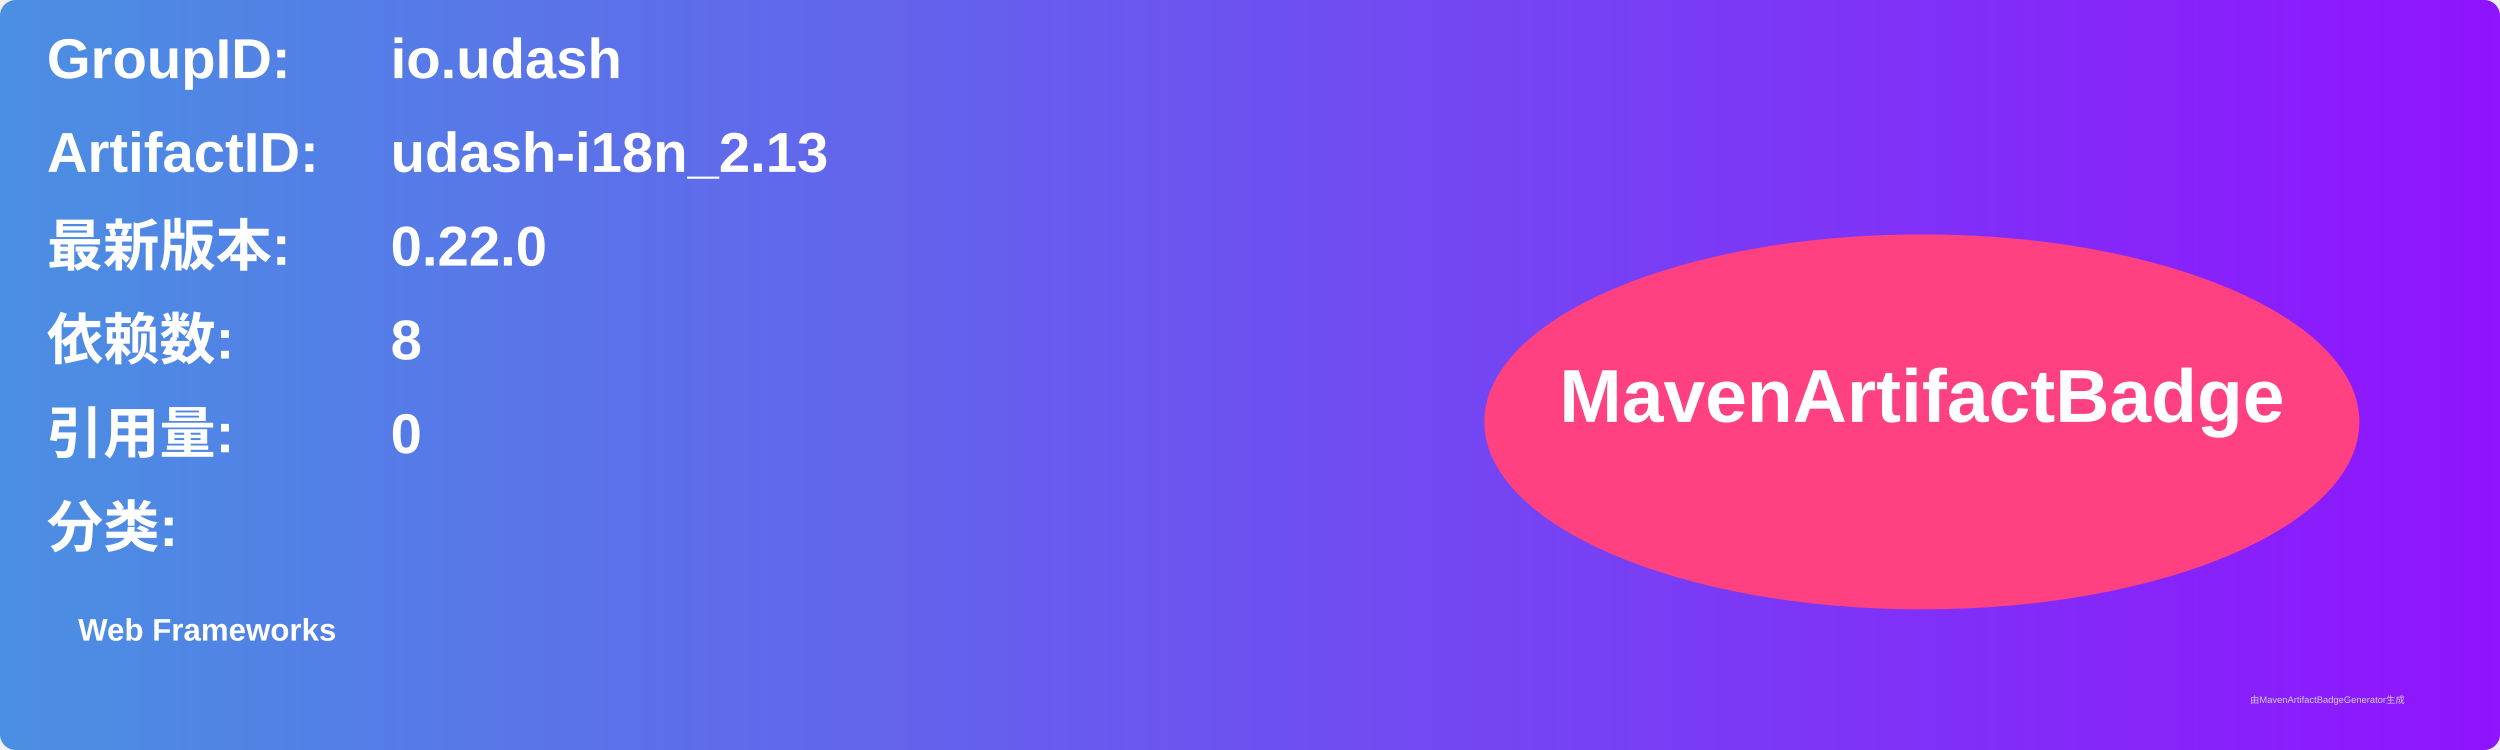
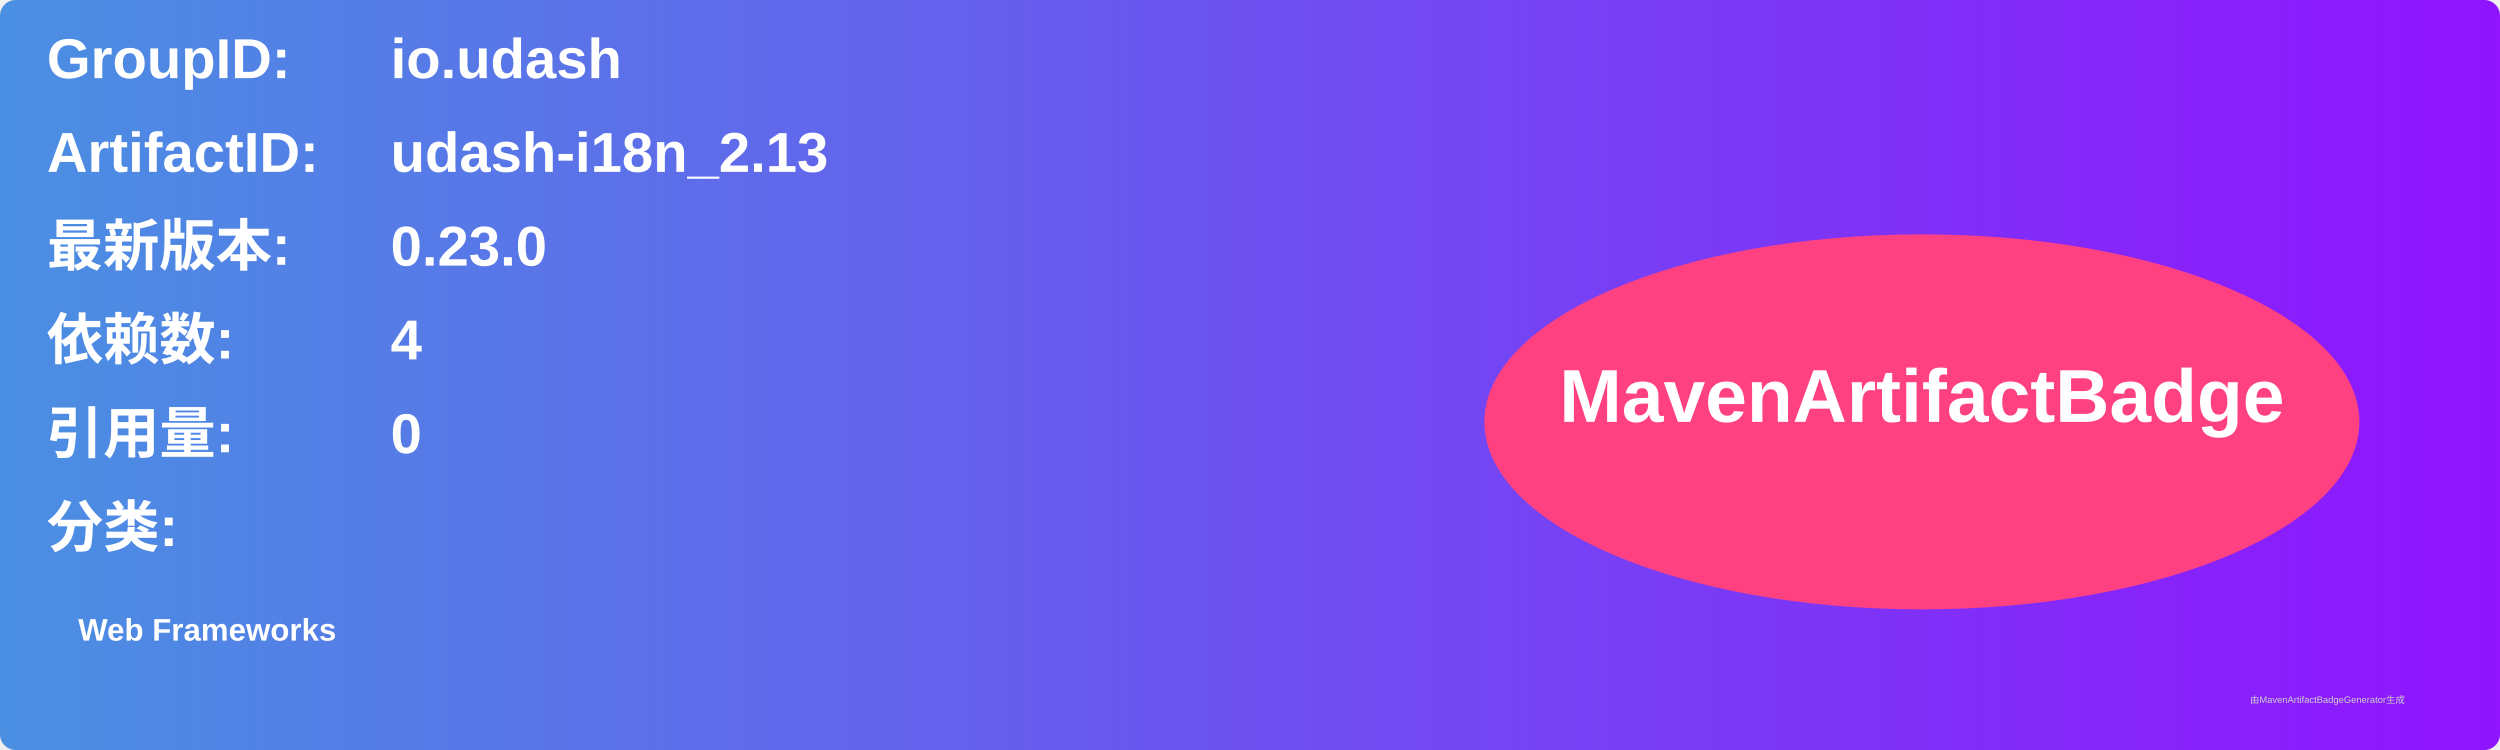
<svg xmlns="http://www.w3.org/2000/svg" width="800" height="240" viewBox="0 0 800 240">
  <linearGradient id="grad" x1="0%" y1="0%" x2="100%" y2="0%">
    <stop offset="0%" stop-color="#4a90e2" />
    <stop offset="100%" stop-color="#9013fe" />
  </linearGradient>
  <rect width="100%" height="100%" rx="5" ry="5" fill="url(#grad)" />
  <g transform="translate(15, 15)">
    <text x="0" y="10" font-family="Arial" font-size="18" fill="white" font-weight="bold" width="260">GroupID:</text>
    <text x="110" y="10" font-family="Arial" font-size="18" fill="white" font-weight="bold" width="460">io.udash</text>
    <text x="0" y="40" font-family="Arial" font-size="18" fill="white" font-weight="bold" width="260">ArtifactID:</text>
    <text x="110" y="40" font-family="Arial" font-size="18" fill="white" font-weight="bold" width="460">udash-i18n_2.13</text>
    <text x="0" y="70" font-family="Arial" font-size="18" fill="white" font-weight="bold">最新版本:</text>
    <text x="110" y="70" font-family="Arial" font-size="18" fill="white" font-weight="bold">
-       <tspan font-weight="bold">0.22.0</tspan>
+       <tspan font-weight="bold">0.23.0</tspan>
    </text>
    <text x="0" y="100" font-family="Arial" font-size="18" fill="white" font-weight="bold">依赖数: </text>
    <text x="110" y="100" font-family="Arial" font-size="18" fill="white">
-       <tspan font-weight="bold">8</tspan>
+       <tspan font-weight="bold">4</tspan>
    </text>
    <text x="0" y="130" font-family="Arial" font-size="18" fill="white" font-weight="bold">引用量: </text>
    <text x="110" y="130" font-family="Arial" font-size="18" fill="white">
      <tspan font-weight="bold">0</tspan>
    </text>
    <text x="0" y="160" font-family="Arial" font-size="18" fill="white" font-weight="bold">分类:</text>
    <text x="10" y="190" font-family="Arial" font-size="10" fill="white">
      <tspan font-weight="bold">Web Frameworks</tspan>
    </text>
    <ellipse cx="600" cy="120" rx="140" ry="60" fill="#ff4081" />
    <text x="600" y="120" text-anchor="middle" font-family="Arial" font-size="24" fill="white" font-weight="bold">MavenArtifactBadge</text>
  </g>
  <text x="720" y="225" font-family="Arial" font-size="3" fill="#d0d0d0">由MavenArtifactBadgeGenerator生成</text>
</svg>
